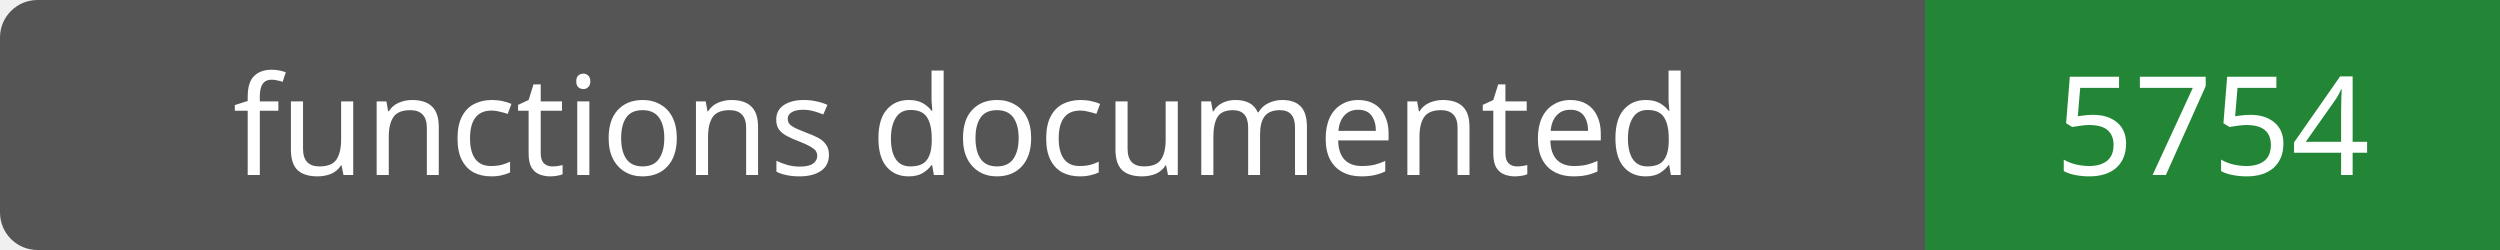
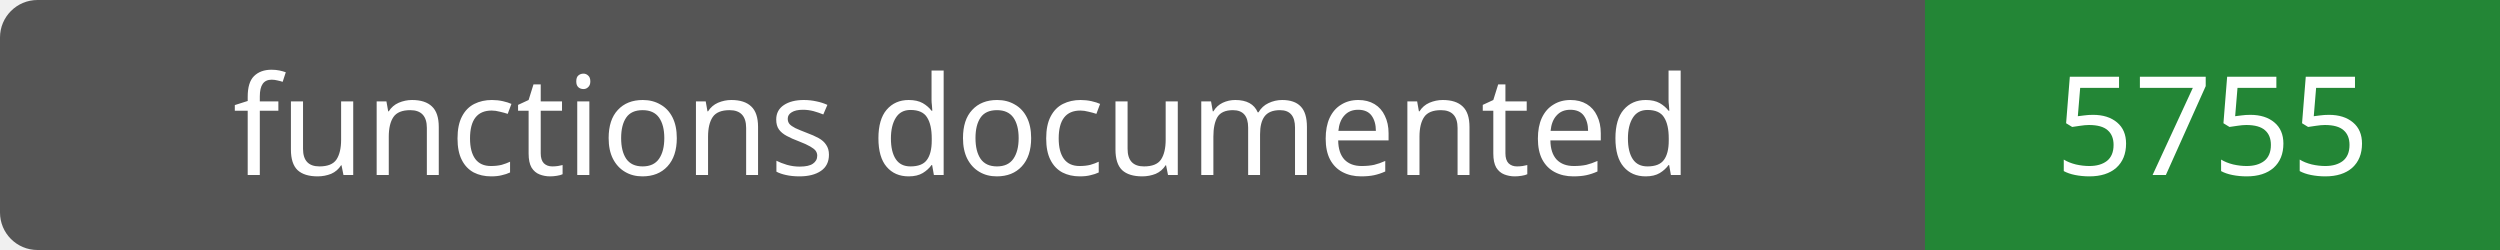
- <svg xmlns="http://www.w3.org/2000/svg" width="200" height="20" role="img" aria-label="functions documented: 5754">
+ <svg xmlns="http://www.w3.org/2000/svg" width="200" height="20" role="img" aria-label="functions documented: 5755">
  <rect width="200" height="20" rx="3" fill="#555" />
  <path fill="#238636" d="M154 0h46v20H154z" />
  <g fill="#fff" text-anchor="middle" font-family="Verdana,sans-serif" font-size="11">
    <text x="77.0" y="14">functions documented</text>
-     <text x="177.0" y="14">5754</text>
+     <text x="177.0" y="14">5755</text>
  </g>
</svg>
